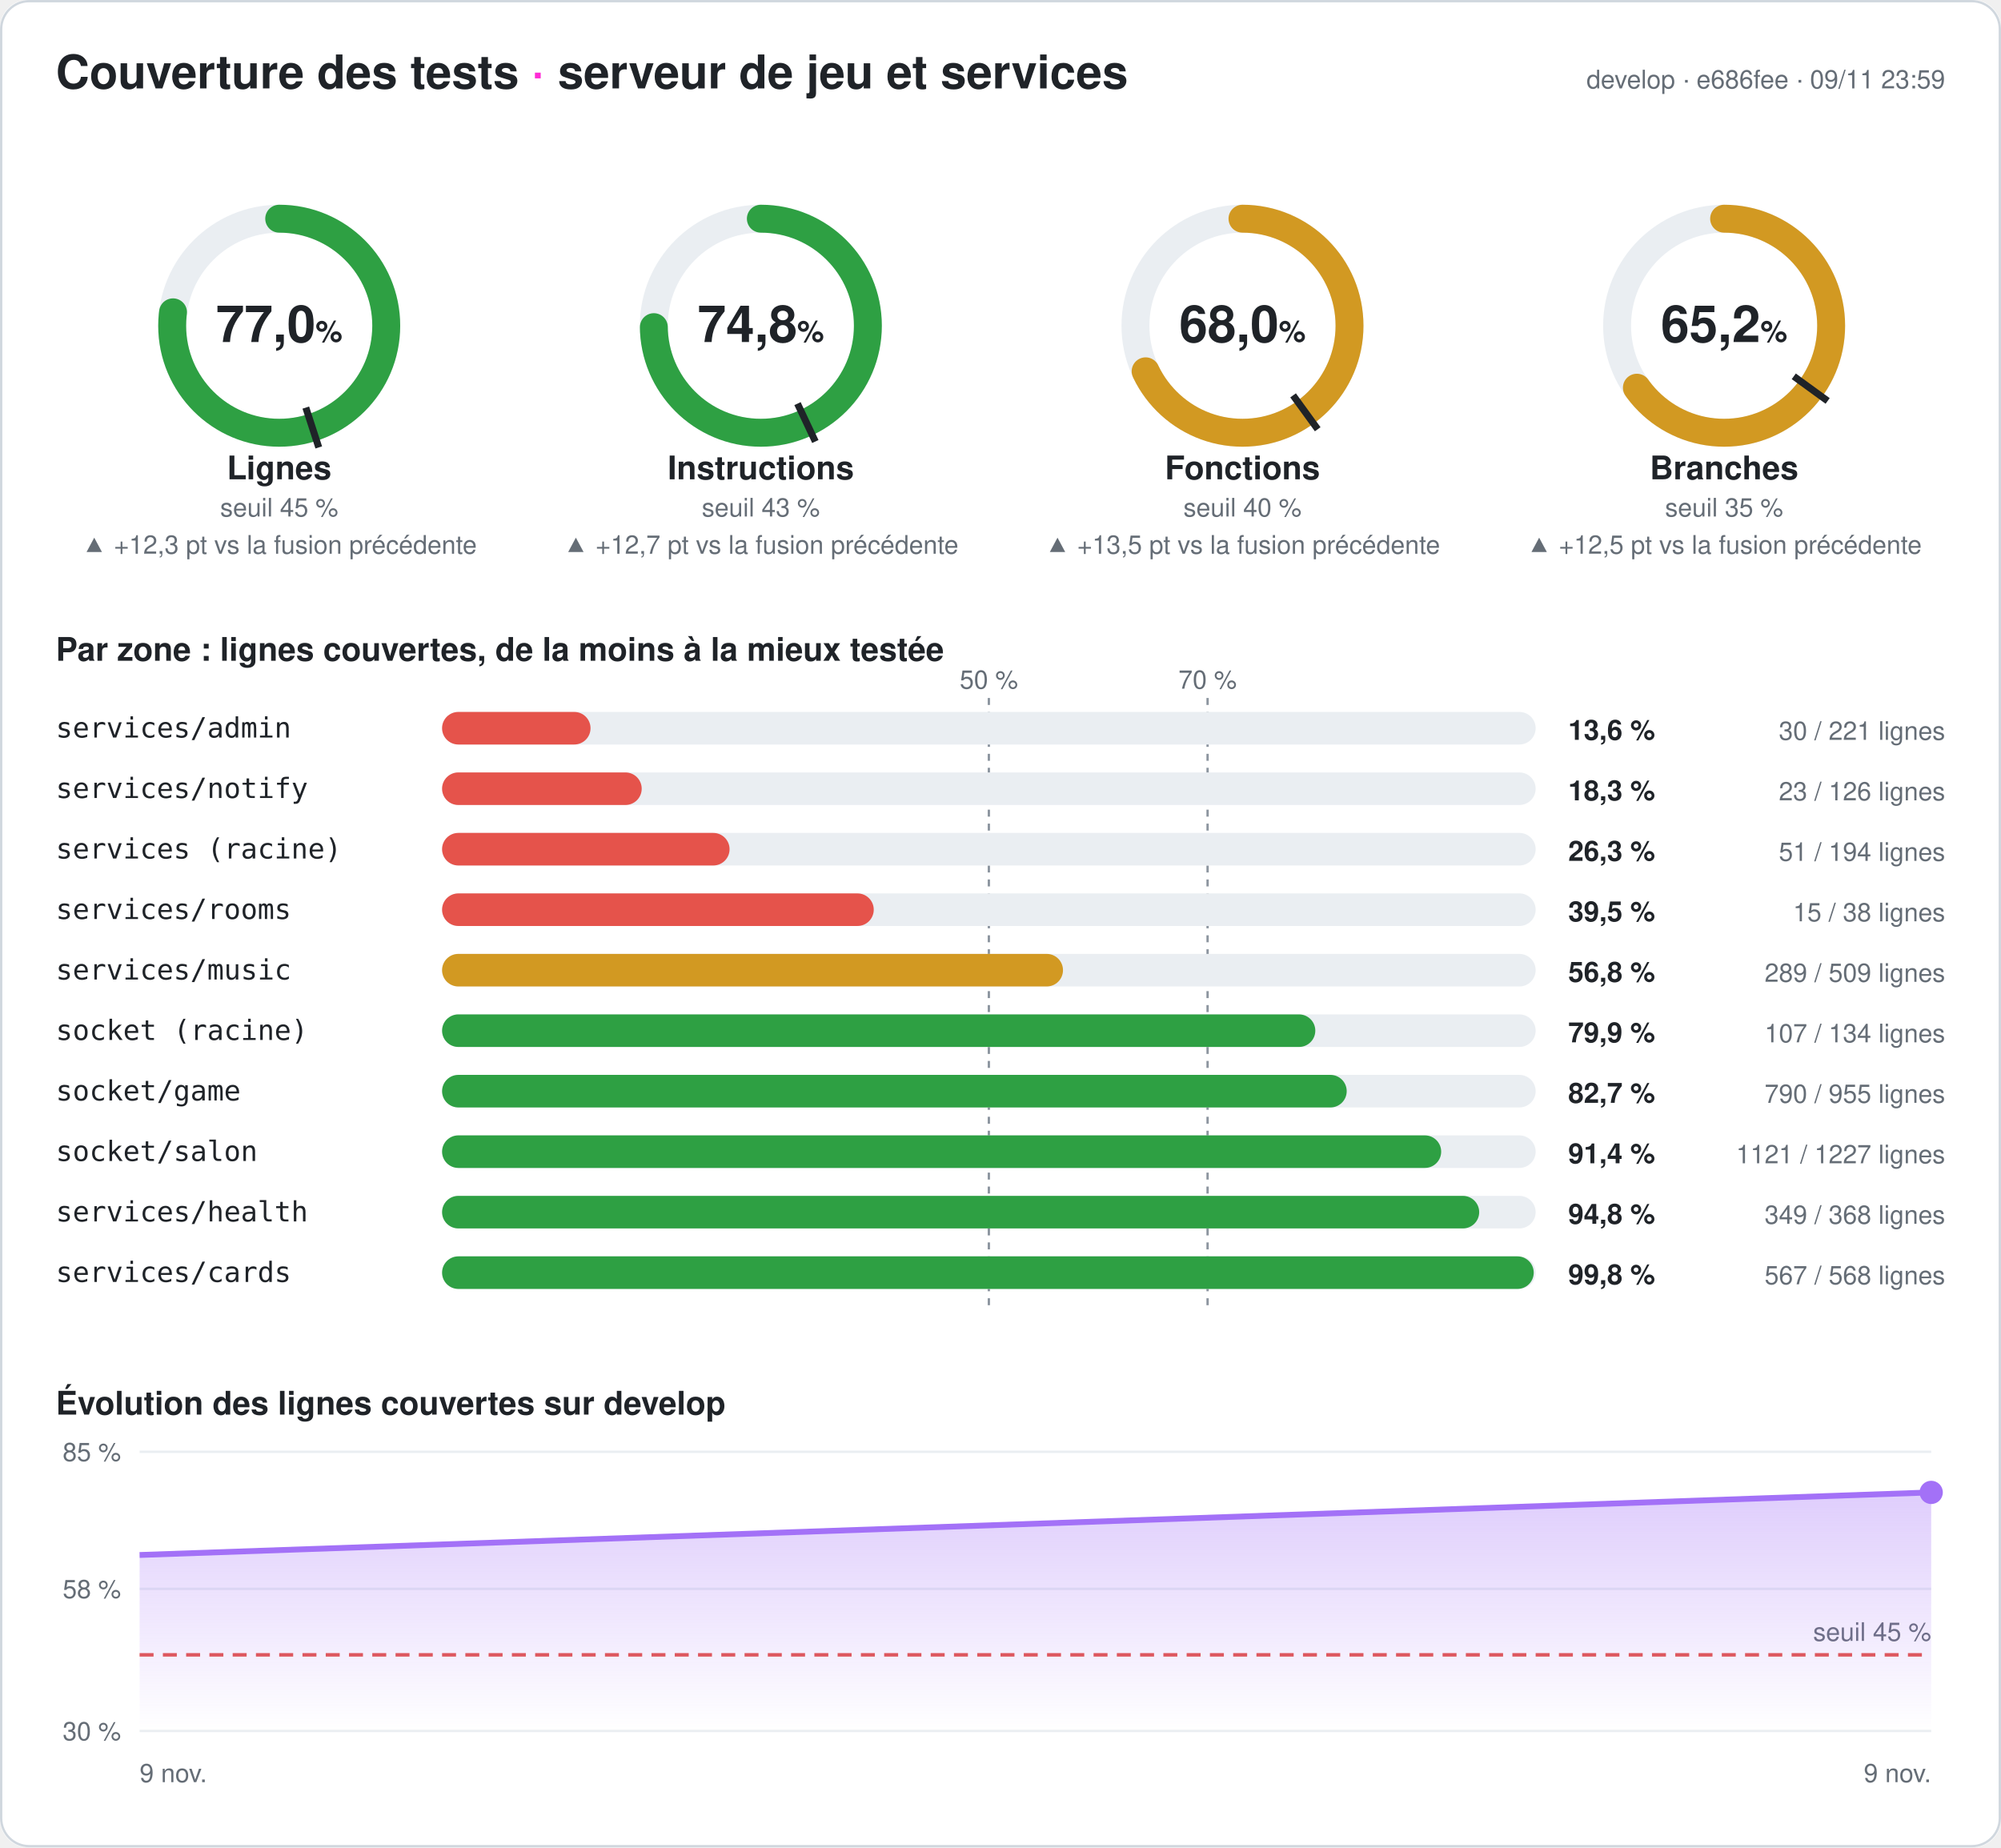
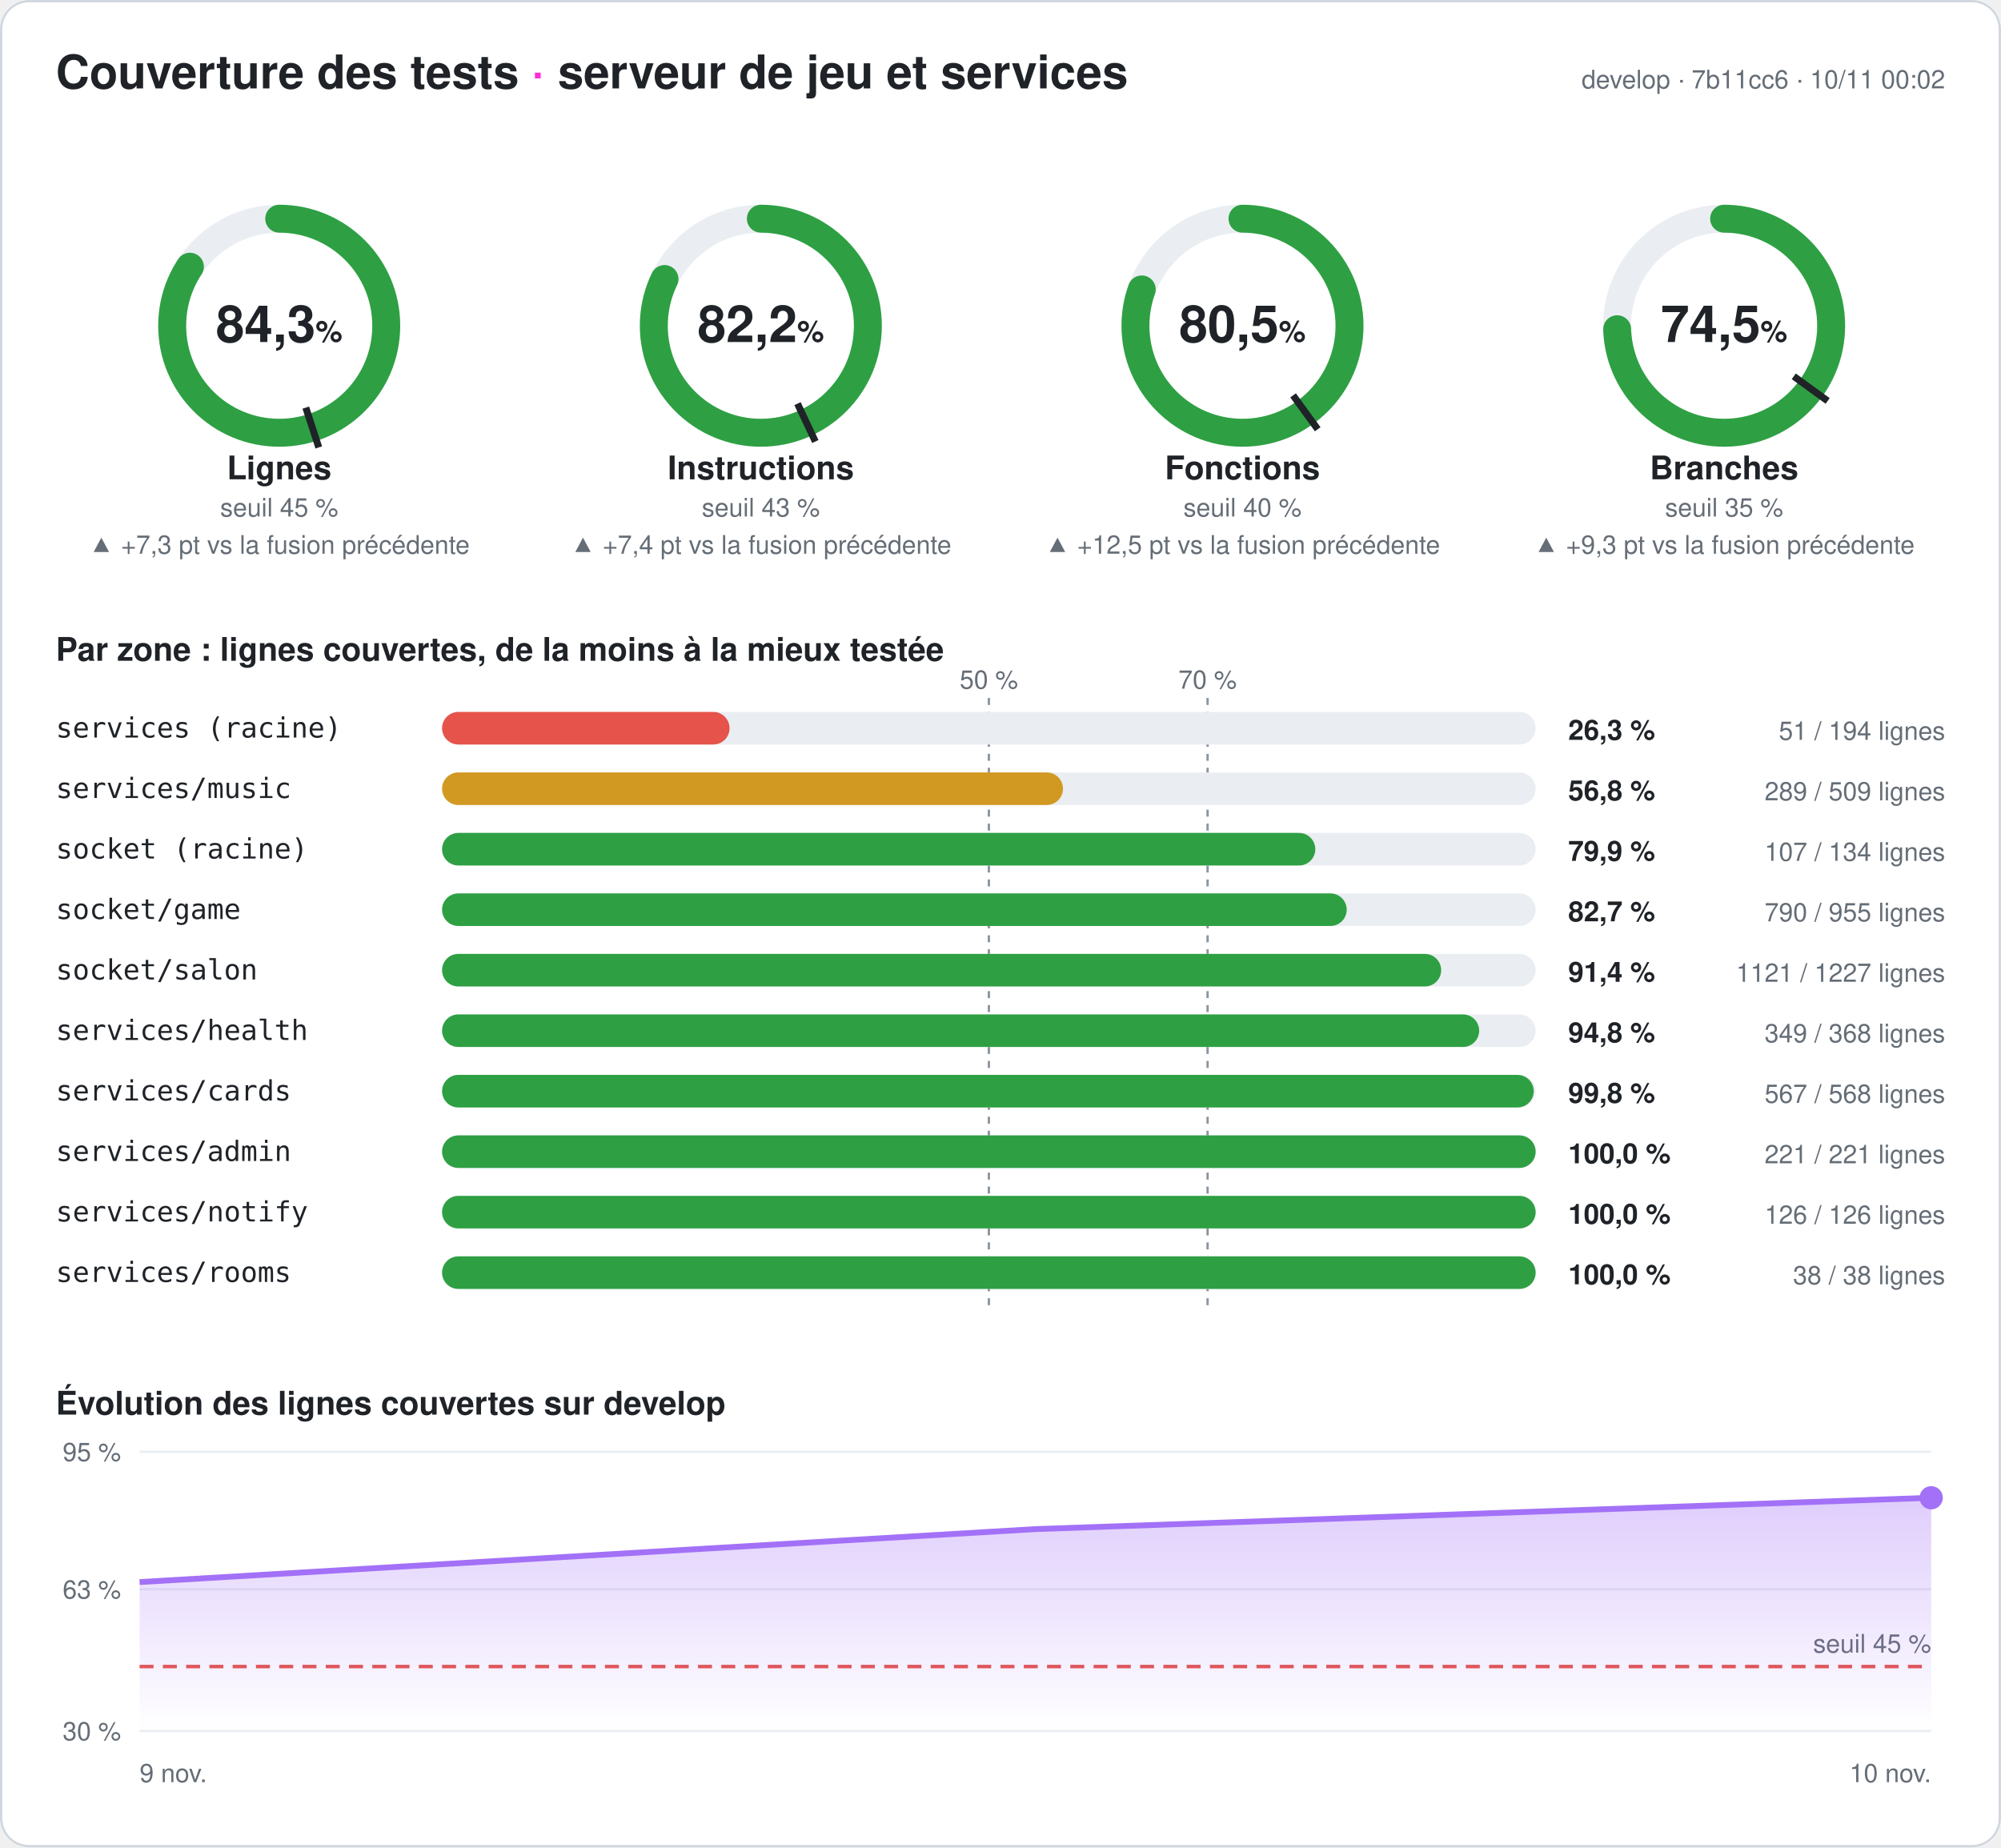
- <svg xmlns="http://www.w3.org/2000/svg" width="860" height="794" viewBox="0 0 860 794" font-family="-apple-system,Segoe UI,Helvetica,Arial,sans-serif" role="img" aria-label="Couverture des tests du serveur : 77,0 % des lignes">
+ <svg xmlns="http://www.w3.org/2000/svg" width="860" height="794" viewBox="0 0 860 794" font-family="-apple-system,Segoe UI,Helvetica,Arial,sans-serif" role="img" aria-label="Couverture des tests du serveur : 84,3 % des lignes">
  <style>
.fond{fill:#ffffff}.titre{fill:#1f2328;font-size:20px;font-weight:700}.titre2{fill:#1f2328;font-size:14px;font-weight:600}
.valeur{fill:#1f2328;font-size:22px;font-weight:700}.unite{font-size:13px;font-weight:600}.nom{fill:#1f2328;font-size:14px;font-weight:600}
.petit{fill:#656d76;font-size:11px}.zone{fill:#1f2328;font-size:12px;font-family:ui-monospace,Consolas,monospace}
.chiffre{fill:#1f2328;font-size:12px;font-weight:700}.piste{stroke:#eaeef2}.piste-plein{fill:#eaeef2}.trait{stroke:#1f2328}
.repere{stroke:#8c959f;stroke-dasharray:3 3}.grille{stroke:#eaeef2}.bord{fill:none;stroke:#d0d7de}
@media (prefers-color-scheme: dark){.fond{fill:#0d1117}.titre,.titre2,.valeur,.nom,.zone,.chiffre{fill:#e6edf3}.petit{fill:#8d96a0}
.piste{stroke:#21262d}.piste-plein{fill:#21262d}.trait{stroke:#e6edf3}.repere{stroke:#6e7681}.grille{stroke:#21262d}.bord{stroke:#30363d}}
</style>
  <defs>
    <linearGradient id="degrade" x1="0" y1="0" x2="0" y2="1">
      <stop offset="0" stop-color="#a371f7" stop-opacity=".35" />
      <stop offset="1" stop-color="#a371f7" stop-opacity="0" />
    </linearGradient>
  </defs>
  <rect width="860" height="794" rx="12" class="fond" />
  <rect x=".5" y=".5" width="859" height="793" rx="12" class="bord" />
  <text x="24" y="38" class="titre">Couverture des tests <tspan fill="#ff2bd6">·</tspan> serveur de jeu et services</text>
-   <text x="836" y="38" class="petit" text-anchor="end">develop · e686fee · 09/11 23:59</text>
+   <text x="836" y="38" class="petit" text-anchor="end">develop · 7b11cc6 · 10/11 00:02</text>
  <g>
    <circle cx="120" cy="140" r="46" class="piste" stroke-width="12" fill="none" />
-     <circle cx="120" cy="140" r="46" stroke="#2ea043" stroke-width="12" fill="none" stroke-linecap="round" stroke-dasharray="222.55 289.027" transform="rotate(-90 120 140)" />
+     <circle cx="120" cy="140" r="46" stroke="#2ea043" stroke-width="12" fill="none" stroke-linecap="round" stroke-dasharray="243.649 289.027" transform="rotate(-90 120 140)" />
    <polyline points="131.434,175.189 136.996,192.308" class="trait" stroke-width="3" />
-     <text x="120" y="147" class="valeur" text-anchor="middle">77,0<tspan class="unite"> %</tspan>
+     <text x="120" y="147" class="valeur" text-anchor="middle">84,3<tspan class="unite"> %</tspan>
    </text>
    <text x="120" y="206" class="nom" text-anchor="middle">Lignes</text>
    <text x="120" y="222" class="petit" text-anchor="middle">seuil 45 %</text>
-     <text x="120" y="238" class="petit" fill="#2ea043" text-anchor="middle">▲ +12,3 pt vs la fusion précédente</text>
+     <text x="120" y="238" class="petit" fill="#2ea043" text-anchor="middle">▲ +7,3 pt vs la fusion précédente</text>
  </g>
  <g>
    <circle cx="327" cy="140" r="46" class="piste" stroke-width="12" fill="none" />
-     <circle cx="327" cy="140" r="46" stroke="#2ea043" stroke-width="12" fill="none" stroke-linecap="round" stroke-dasharray="216.163 289.027" transform="rotate(-90 327 140)" />
+     <circle cx="327" cy="140" r="46" stroke="#2ea043" stroke-width="12" fill="none" stroke-linecap="round" stroke-dasharray="237.551 289.027" transform="rotate(-90 327 140)" />
    <polyline points="342.754,173.479 350.418,189.765" class="trait" stroke-width="3" />
-     <text x="327" y="147" class="valeur" text-anchor="middle">74,8<tspan class="unite"> %</tspan>
+     <text x="327" y="147" class="valeur" text-anchor="middle">82,2<tspan class="unite"> %</tspan>
    </text>
    <text x="327" y="206" class="nom" text-anchor="middle">Instructions</text>
    <text x="327" y="222" class="petit" text-anchor="middle">seuil 43 %</text>
-     <text x="327" y="238" class="petit" fill="#2ea043" text-anchor="middle">▲ +12,7 pt vs la fusion précédente</text>
+     <text x="327" y="238" class="petit" fill="#2ea043" text-anchor="middle">▲ +7,4 pt vs la fusion précédente</text>
  </g>
  <g>
    <circle cx="534" cy="140" r="46" class="piste" stroke-width="12" fill="none" />
-     <circle cx="534" cy="140" r="46" stroke="#d29922" stroke-width="12" fill="none" stroke-linecap="round" stroke-dasharray="196.538 289.027" transform="rotate(-90 534 140)" />
+     <circle cx="534" cy="140" r="46" stroke="#2ea043" stroke-width="12" fill="none" stroke-linecap="round" stroke-dasharray="232.695 289.027" transform="rotate(-90 534 140)" />
    <polyline points="555.748,169.934 566.328,184.496" class="trait" stroke-width="3" />
-     <text x="534" y="147" class="valeur" text-anchor="middle">68,0<tspan class="unite"> %</tspan>
+     <text x="534" y="147" class="valeur" text-anchor="middle">80,5<tspan class="unite"> %</tspan>
    </text>
    <text x="534" y="206" class="nom" text-anchor="middle">Fonctions</text>
    <text x="534" y="222" class="petit" text-anchor="middle">seuil 40 %</text>
-     <text x="534" y="238" class="petit" fill="#2ea043" text-anchor="middle">▲ +13,5 pt vs la fusion précédente</text>
+     <text x="534" y="238" class="petit" fill="#2ea043" text-anchor="middle">▲ +12,5 pt vs la fusion précédente</text>
  </g>
  <g>
    <circle cx="741" cy="140" r="46" class="piste" stroke-width="12" fill="none" />
-     <circle cx="741" cy="140" r="46" stroke="#d29922" stroke-width="12" fill="none" stroke-linecap="round" stroke-dasharray="188.359 289.027" transform="rotate(-90 741 140)" />
+     <circle cx="741" cy="140" r="46" stroke="#2ea043" stroke-width="12" fill="none" stroke-linecap="round" stroke-dasharray="215.267 289.027" transform="rotate(-90 741 140)" />
    <polyline points="770.934,161.748 785.496,172.328" class="trait" stroke-width="3" />
-     <text x="741" y="147" class="valeur" text-anchor="middle">65,2<tspan class="unite"> %</tspan>
+     <text x="741" y="147" class="valeur" text-anchor="middle">74,5<tspan class="unite"> %</tspan>
    </text>
    <text x="741" y="206" class="nom" text-anchor="middle">Branches</text>
    <text x="741" y="222" class="petit" text-anchor="middle">seuil 35 %</text>
-     <text x="741" y="238" class="petit" fill="#2ea043" text-anchor="middle">▲ +12,5 pt vs la fusion précédente</text>
+     <text x="741" y="238" class="petit" fill="#2ea043" text-anchor="middle">▲ +9,3 pt vs la fusion précédente</text>
  </g>
  <text x="24" y="284" class="titre2">Par zone : lignes couvertes, de la moins à la mieux testée</text>
  <line x1="425" x2="425" y1="300" y2="564" class="repere" />
  <text x="425" y="296" class="petit" text-anchor="middle">50 %</text>
  <line x1="519" x2="519" y1="300" y2="564" class="repere" />
  <text x="519" y="296" class="petit" text-anchor="middle">70 %</text>
-   <text x="24" y="317" class="zone">services/admin</text>
+   <text x="24" y="317" class="zone">services (racine)</text>
  <rect x="190" y="306" width="470" height="14" rx="7" class="piste-plein" />
-   <rect x="190" y="306" width="63.801" height="14" rx="7" fill="#e5534b" />
-   <text x="674" y="318" class="chiffre">13,6 %</text>
-   <text x="836" y="318" class="petit" text-anchor="end">30 / 221 lignes</text>
-   <text x="24" y="343" class="zone">services/notify</text>
+   <rect x="190" y="306" width="123.557" height="14" rx="7" fill="#e5534b" />
+   <text x="674" y="318" class="chiffre">26,3 %</text>
+   <text x="836" y="318" class="petit" text-anchor="end">51 / 194 lignes</text>
+   <text x="24" y="343" class="zone">services/music</text>
  <rect x="190" y="332" width="470" height="14" rx="7" class="piste-plein" />
-   <rect x="190" y="332" width="85.794" height="14" rx="7" fill="#e5534b" />
-   <text x="674" y="344" class="chiffre">18,3 %</text>
-   <text x="836" y="344" class="petit" text-anchor="end">23 / 126 lignes</text>
-   <text x="24" y="369" class="zone">services (racine)</text>
+   <rect x="190" y="332" width="266.857" height="14" rx="7" fill="#d29922" />
+   <text x="674" y="344" class="chiffre">56,8 %</text>
+   <text x="836" y="344" class="petit" text-anchor="end">289 / 509 lignes</text>
+   <text x="24" y="369" class="zone">socket (racine)</text>
  <rect x="190" y="358" width="470" height="14" rx="7" class="piste-plein" />
-   <rect x="190" y="358" width="123.557" height="14" rx="7" fill="#e5534b" />
-   <text x="674" y="370" class="chiffre">26,3 %</text>
-   <text x="836" y="370" class="petit" text-anchor="end">51 / 194 lignes</text>
-   <text x="24" y="395" class="zone">services/rooms</text>
+   <rect x="190" y="358" width="375.299" height="14" rx="7" fill="#2ea043" />
+   <text x="674" y="370" class="chiffre">79,9 %</text>
+   <text x="836" y="370" class="petit" text-anchor="end">107 / 134 lignes</text>
+   <text x="24" y="395" class="zone">socket/game</text>
  <rect x="190" y="384" width="470" height="14" rx="7" class="piste-plein" />
-   <rect x="190" y="384" width="185.526" height="14" rx="7" fill="#e5534b" />
-   <text x="674" y="396" class="chiffre">39,5 %</text>
-   <text x="836" y="396" class="petit" text-anchor="end">15 / 38 lignes</text>
-   <text x="24" y="421" class="zone">services/music</text>
+   <rect x="190" y="384" width="388.796" height="14" rx="7" fill="#2ea043" />
+   <text x="674" y="396" class="chiffre">82,7 %</text>
+   <text x="836" y="396" class="petit" text-anchor="end">790 / 955 lignes</text>
+   <text x="24" y="421" class="zone">socket/salon</text>
  <rect x="190" y="410" width="470" height="14" rx="7" class="piste-plein" />
-   <rect x="190" y="410" width="266.857" height="14" rx="7" fill="#d29922" />
-   <text x="674" y="422" class="chiffre">56,8 %</text>
-   <text x="836" y="422" class="petit" text-anchor="end">289 / 509 lignes</text>
-   <text x="24" y="447" class="zone">socket (racine)</text>
+   <rect x="190" y="410" width="429.397" height="14" rx="7" fill="#2ea043" />
+   <text x="674" y="422" class="chiffre">91,4 %</text>
+   <text x="836" y="422" class="petit" text-anchor="end">1121 / 1227 lignes</text>
+   <text x="24" y="447" class="zone">services/health</text>
  <rect x="190" y="436" width="470" height="14" rx="7" class="piste-plein" />
-   <rect x="190" y="436" width="375.299" height="14" rx="7" fill="#2ea043" />
-   <text x="674" y="448" class="chiffre">79,9 %</text>
-   <text x="836" y="448" class="petit" text-anchor="end">107 / 134 lignes</text>
-   <text x="24" y="473" class="zone">socket/game</text>
+   <rect x="190" y="436" width="445.734" height="14" rx="7" fill="#2ea043" />
+   <text x="674" y="448" class="chiffre">94,8 %</text>
+   <text x="836" y="448" class="petit" text-anchor="end">349 / 368 lignes</text>
+   <text x="24" y="473" class="zone">services/cards</text>
  <rect x="190" y="462" width="470" height="14" rx="7" class="piste-plein" />
-   <rect x="190" y="462" width="388.796" height="14" rx="7" fill="#2ea043" />
-   <text x="674" y="474" class="chiffre">82,7 %</text>
-   <text x="836" y="474" class="petit" text-anchor="end">790 / 955 lignes</text>
-   <text x="24" y="499" class="zone">socket/salon</text>
+   <rect x="190" y="462" width="469.173" height="14" rx="7" fill="#2ea043" />
+   <text x="674" y="474" class="chiffre">99,8 %</text>
+   <text x="836" y="474" class="petit" text-anchor="end">567 / 568 lignes</text>
+   <text x="24" y="499" class="zone">services/admin</text>
  <rect x="190" y="488" width="470" height="14" rx="7" class="piste-plein" />
-   <rect x="190" y="488" width="429.397" height="14" rx="7" fill="#2ea043" />
-   <text x="674" y="500" class="chiffre">91,4 %</text>
-   <text x="836" y="500" class="petit" text-anchor="end">1121 / 1227 lignes</text>
-   <text x="24" y="525" class="zone">services/health</text>
+   <rect x="190" y="488" width="470" height="14" rx="7" fill="#2ea043" />
+   <text x="674" y="500" class="chiffre">100,0 %</text>
+   <text x="836" y="500" class="petit" text-anchor="end">221 / 221 lignes</text>
+   <text x="24" y="525" class="zone">services/notify</text>
  <rect x="190" y="514" width="470" height="14" rx="7" class="piste-plein" />
-   <rect x="190" y="514" width="445.734" height="14" rx="7" fill="#2ea043" />
-   <text x="674" y="526" class="chiffre">94,8 %</text>
-   <text x="836" y="526" class="petit" text-anchor="end">349 / 368 lignes</text>
-   <text x="24" y="551" class="zone">services/cards</text>
+   <rect x="190" y="514" width="470" height="14" rx="7" fill="#2ea043" />
+   <text x="674" y="526" class="chiffre">100,0 %</text>
+   <text x="836" y="526" class="petit" text-anchor="end">126 / 126 lignes</text>
+   <text x="24" y="551" class="zone">services/rooms</text>
  <rect x="190" y="540" width="470" height="14" rx="7" class="piste-plein" />
-   <rect x="190" y="540" width="469.173" height="14" rx="7" fill="#2ea043" />
-   <text x="674" y="552" class="chiffre">99,8 %</text>
-   <text x="836" y="552" class="petit" text-anchor="end">567 / 568 lignes</text>
+   <rect x="190" y="540" width="470" height="14" rx="7" fill="#2ea043" />
+   <text x="674" y="552" class="chiffre">100,0 %</text>
+   <text x="836" y="552" class="petit" text-anchor="end">38 / 38 lignes</text>
  <text x="24" y="608" class="titre2">Évolution des lignes couvertes sur develop</text>
  <line x1="60" x2="830" y1="744" y2="744" class="grille" />
  <text x="52" y="748" class="petit" text-anchor="end">30 %</text>
-   <line x1="60" x2="830" y1="682.909" y2="682.909" class="grille" />
-   <text x="52" y="686.909" class="petit" text-anchor="end">58 %</text>
+   <line x1="60" x2="830" y1="683.077" y2="683.077" class="grille" />
+   <text x="52" y="687.077" class="petit" text-anchor="end">63 %</text>
  <line x1="60" x2="830" y1="624" y2="624" class="grille" />
-   <text x="52" y="628" class="petit" text-anchor="end">85 %</text>
-   <line x1="60" x2="830" y1="711.273" y2="711.273" stroke="#e5534b" stroke-dasharray="6 4" stroke-width="1.5" />
-   <text x="830" y="705.273" class="petit" fill="#e5534b" text-anchor="end">seuil 45 %</text>
-   <polygon points="60,744 60,668.356 830,641.455 830,744" fill="url(#degrade)" />
-   <polyline points="60,668.356 830,641.455" fill="none" stroke="#a371f7" stroke-width="2.5" stroke-linejoin="round" />
-   <circle cx="830" cy="641.455" r="5" fill="#a371f7" />
+   <text x="52" y="628" class="petit" text-anchor="end">95 %</text>
+   <line x1="60" x2="830" y1="716.308" y2="716.308" stroke="#e5534b" stroke-dasharray="6 4" stroke-width="1.5" />
+   <text x="830" y="710.308" class="petit" fill="#e5534b" text-anchor="end">seuil 45 %</text>
+   <polygon points="60,744 60,679.994 445,657.231 830,643.754 830,744" fill="url(#degrade)" />
+   <polyline points="60,679.994 445,657.231 830,643.754" fill="none" stroke="#a371f7" stroke-width="2.5" stroke-linejoin="round" />
+   <circle cx="830" cy="643.754" r="5" fill="#a371f7" />
  <text x="60" y="766" class="petit">9 nov.</text>
-   <text x="830" y="766" class="petit" text-anchor="end">9 nov.</text>
+   <text x="830" y="766" class="petit" text-anchor="end">10 nov.</text>
</svg>
